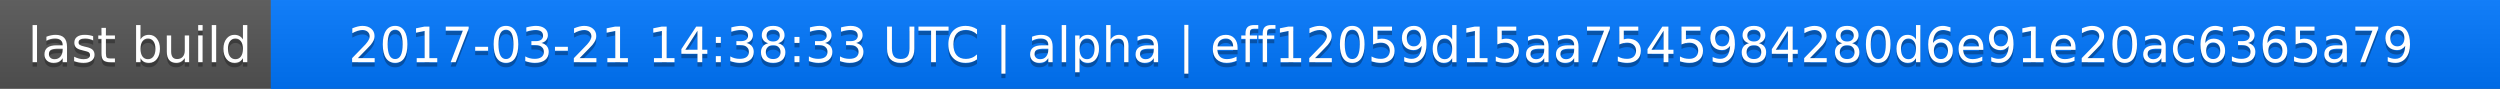
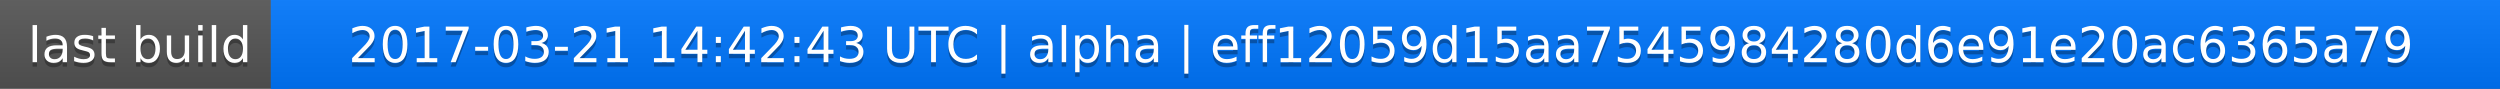
<svg xmlns="http://www.w3.org/2000/svg" width="563" height="20">
  <linearGradient id="a" x2="0" y2="100%">
    <stop offset="0" stop-color="#bbb" stop-opacity=".1" />
    <stop offset="1" stop-opacity=".1" />
  </linearGradient>
  <rect rx="0" width="563" height="20" fill="#555" />
  <rect rx="0" x="61" width="502" height="20" fill="#07f" />
  <path fill="#07f" d="M61 0h4v20h-4z" />
  <rect rx="0" width="563" height="20" fill="url(#a)" />
  <g fill="#fff" text-anchor="middle" font-family="DejaVu Sans,Verdana,Geneva,sans-serif" font-size="11">
    <text x="31.5" y="15" fill="#010101" fill-opacity=".3">last build</text>
    <text x="31.5" y="14">last build</text>
-     <text x="311" y="15" fill="#010101" fill-opacity=".3">2017-03-21 14:38:33 UTC | alpha | eff12059d15aa7545984280d6e91e20ac6365a79</text>
-     <text x="311" y="14">2017-03-21 14:38:33 UTC | alpha | eff12059d15aa7545984280d6e91e20ac6365a79</text>
+     <text x="311" y="15" fill="#010101" fill-opacity=".3">2017-03-21 14:42:43 UTC | alpha | eff12059d15aa7545984280d6e91e20ac6365a79</text>
+     <text x="311" y="14">2017-03-21 14:42:43 UTC | alpha | eff12059d15aa7545984280d6e91e20ac6365a79</text>
  </g>
</svg>
